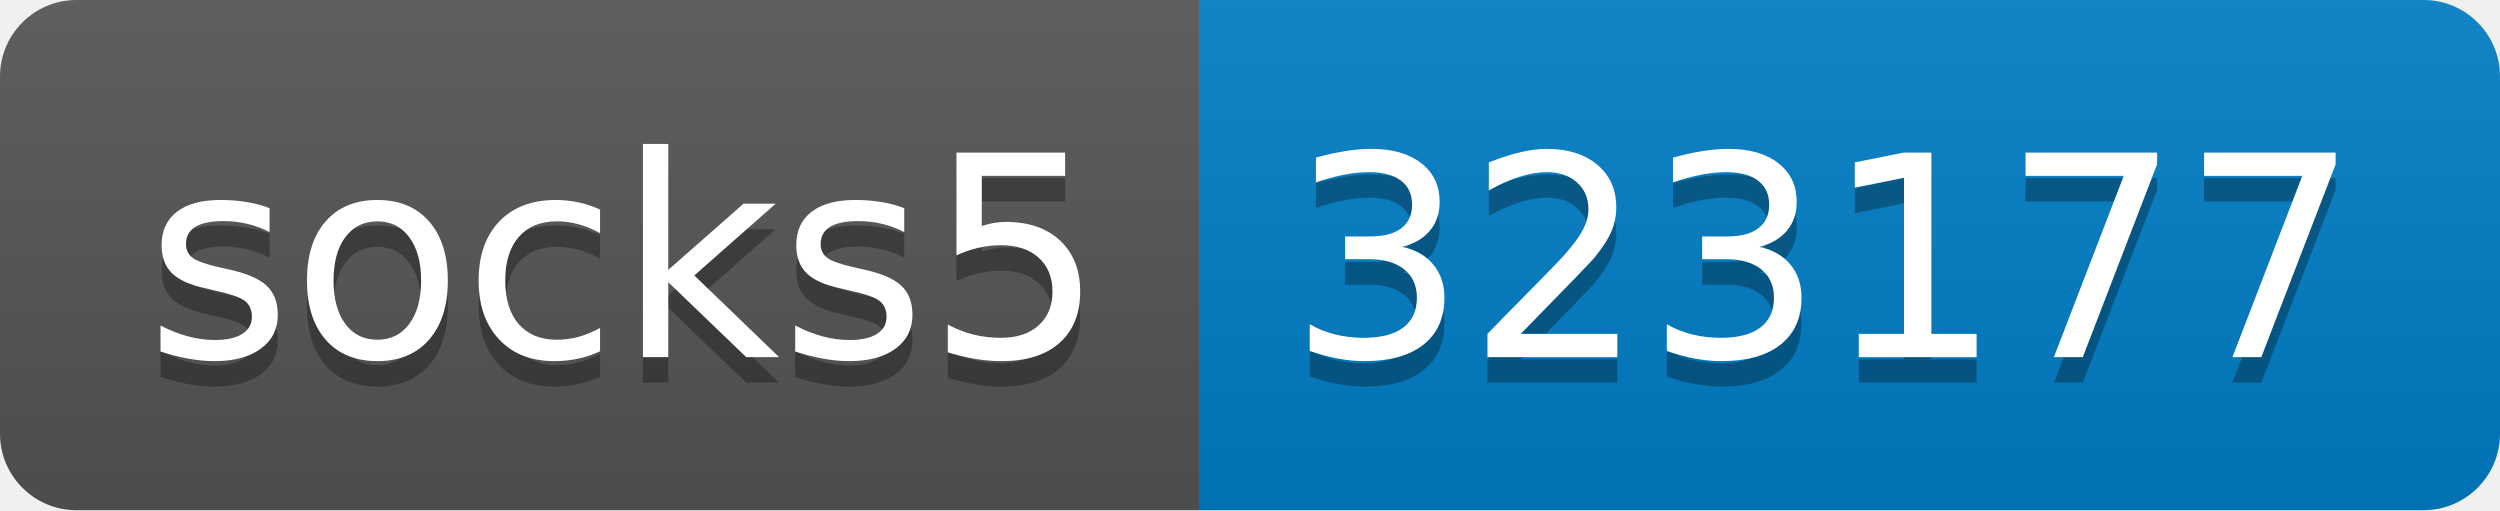
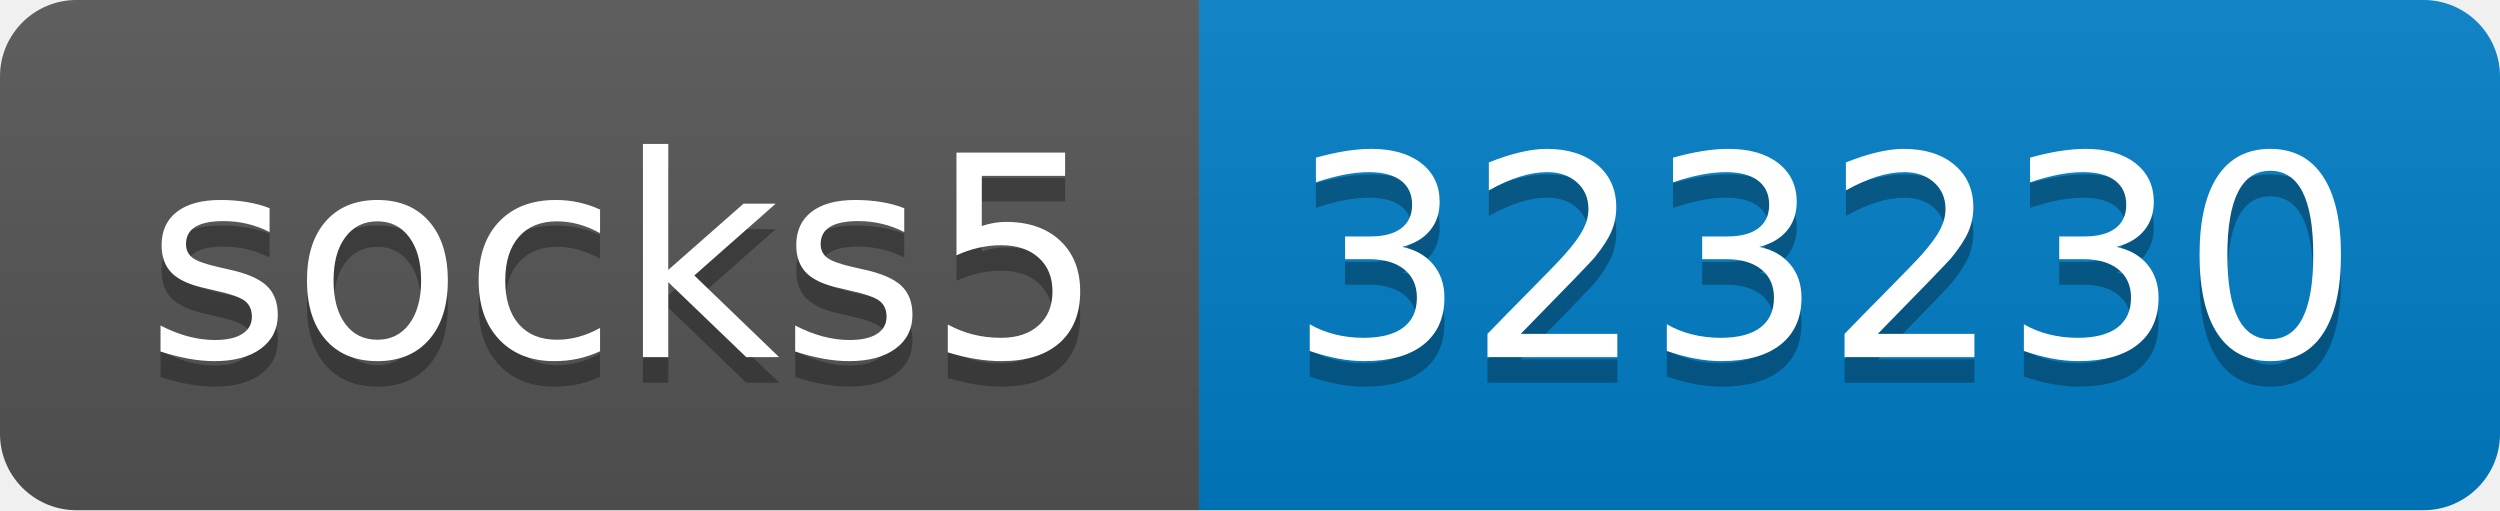
- <svg xmlns="http://www.w3.org/2000/svg" width="98" height="20" role="img" aria-label="socks5: 323177">
+ <svg xmlns="http://www.w3.org/2000/svg" width="98" height="20" role="img" aria-label="socks5: 323230">
  <linearGradient id="s" x2="0" y2="100%">
    <stop offset="0" stop-color="#bbb" stop-opacity=".1" />
    <stop offset="1" stop-opacity=".1" />
  </linearGradient>
  <clipPath id="r">
    <rect width="98" height="20" rx="3" fill="#fff" />
  </clipPath>
  <g clip-path="url(#r)">
    <rect width="47" height="20" fill="#555" />
    <rect x="47" width="51" height="20" fill="#007ec6" />
    <rect width="98" height="20" fill="url(#s)" />
  </g>
  <g fill="#fff" text-anchor="middle" font-family="Verdana,Geneva,DejaVu Sans,sans-serif" text-rendering="geometricPrecision" font-size="110">
    <text aria-hidden="true" x="245" y="150" fill="#010101" fill-opacity=".3" transform="scale(.1)" textLength="370">socks5</text>
    <text x="245" y="140" transform="scale(.1)" fill="#fff" textLength="370">socks5</text>
-     <text aria-hidden="true" x="715" y="150" fill="#010101" fill-opacity=".3" transform="scale(.1)" textLength="410">323177</text>
-     <text x="715" y="140" transform="scale(.1)" fill="#fff" textLength="410">323177</text>
+     <text aria-hidden="true" x="715" y="150" fill="#010101" fill-opacity=".3" transform="scale(.1)" textLength="410">323230</text>
+     <text x="715" y="140" transform="scale(.1)" fill="#fff" textLength="410">323230</text>
  </g>
</svg>
